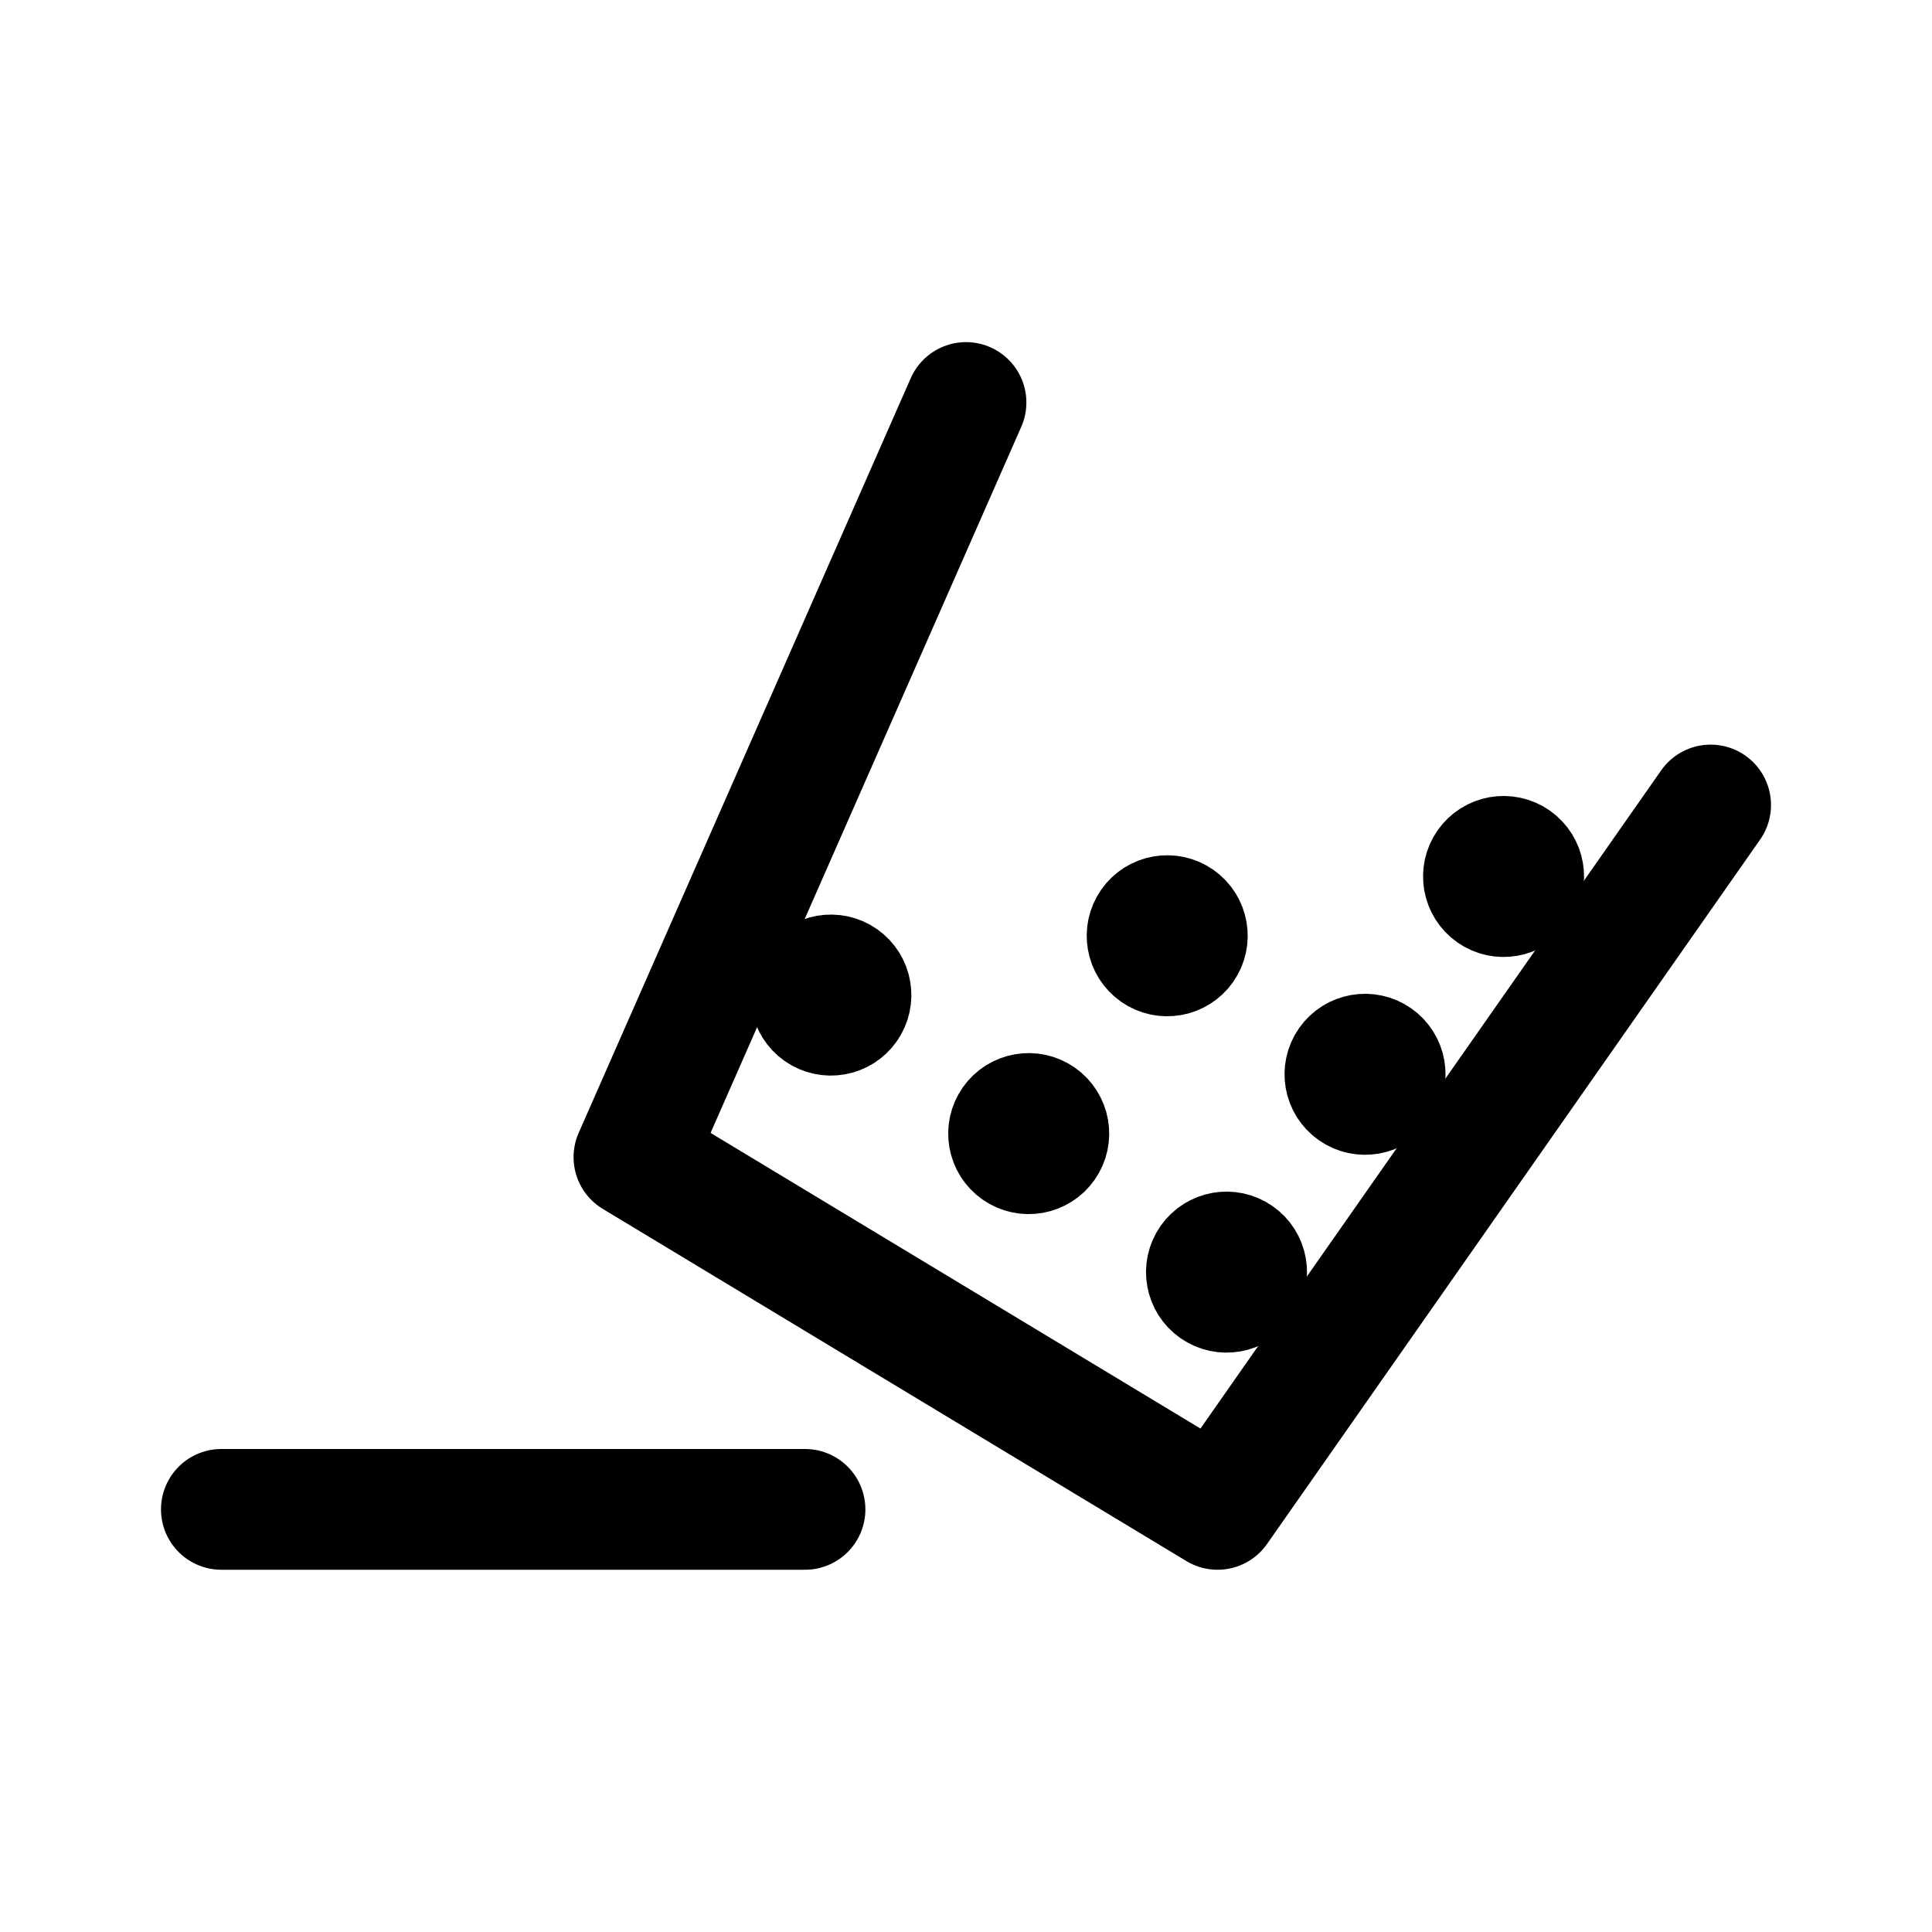
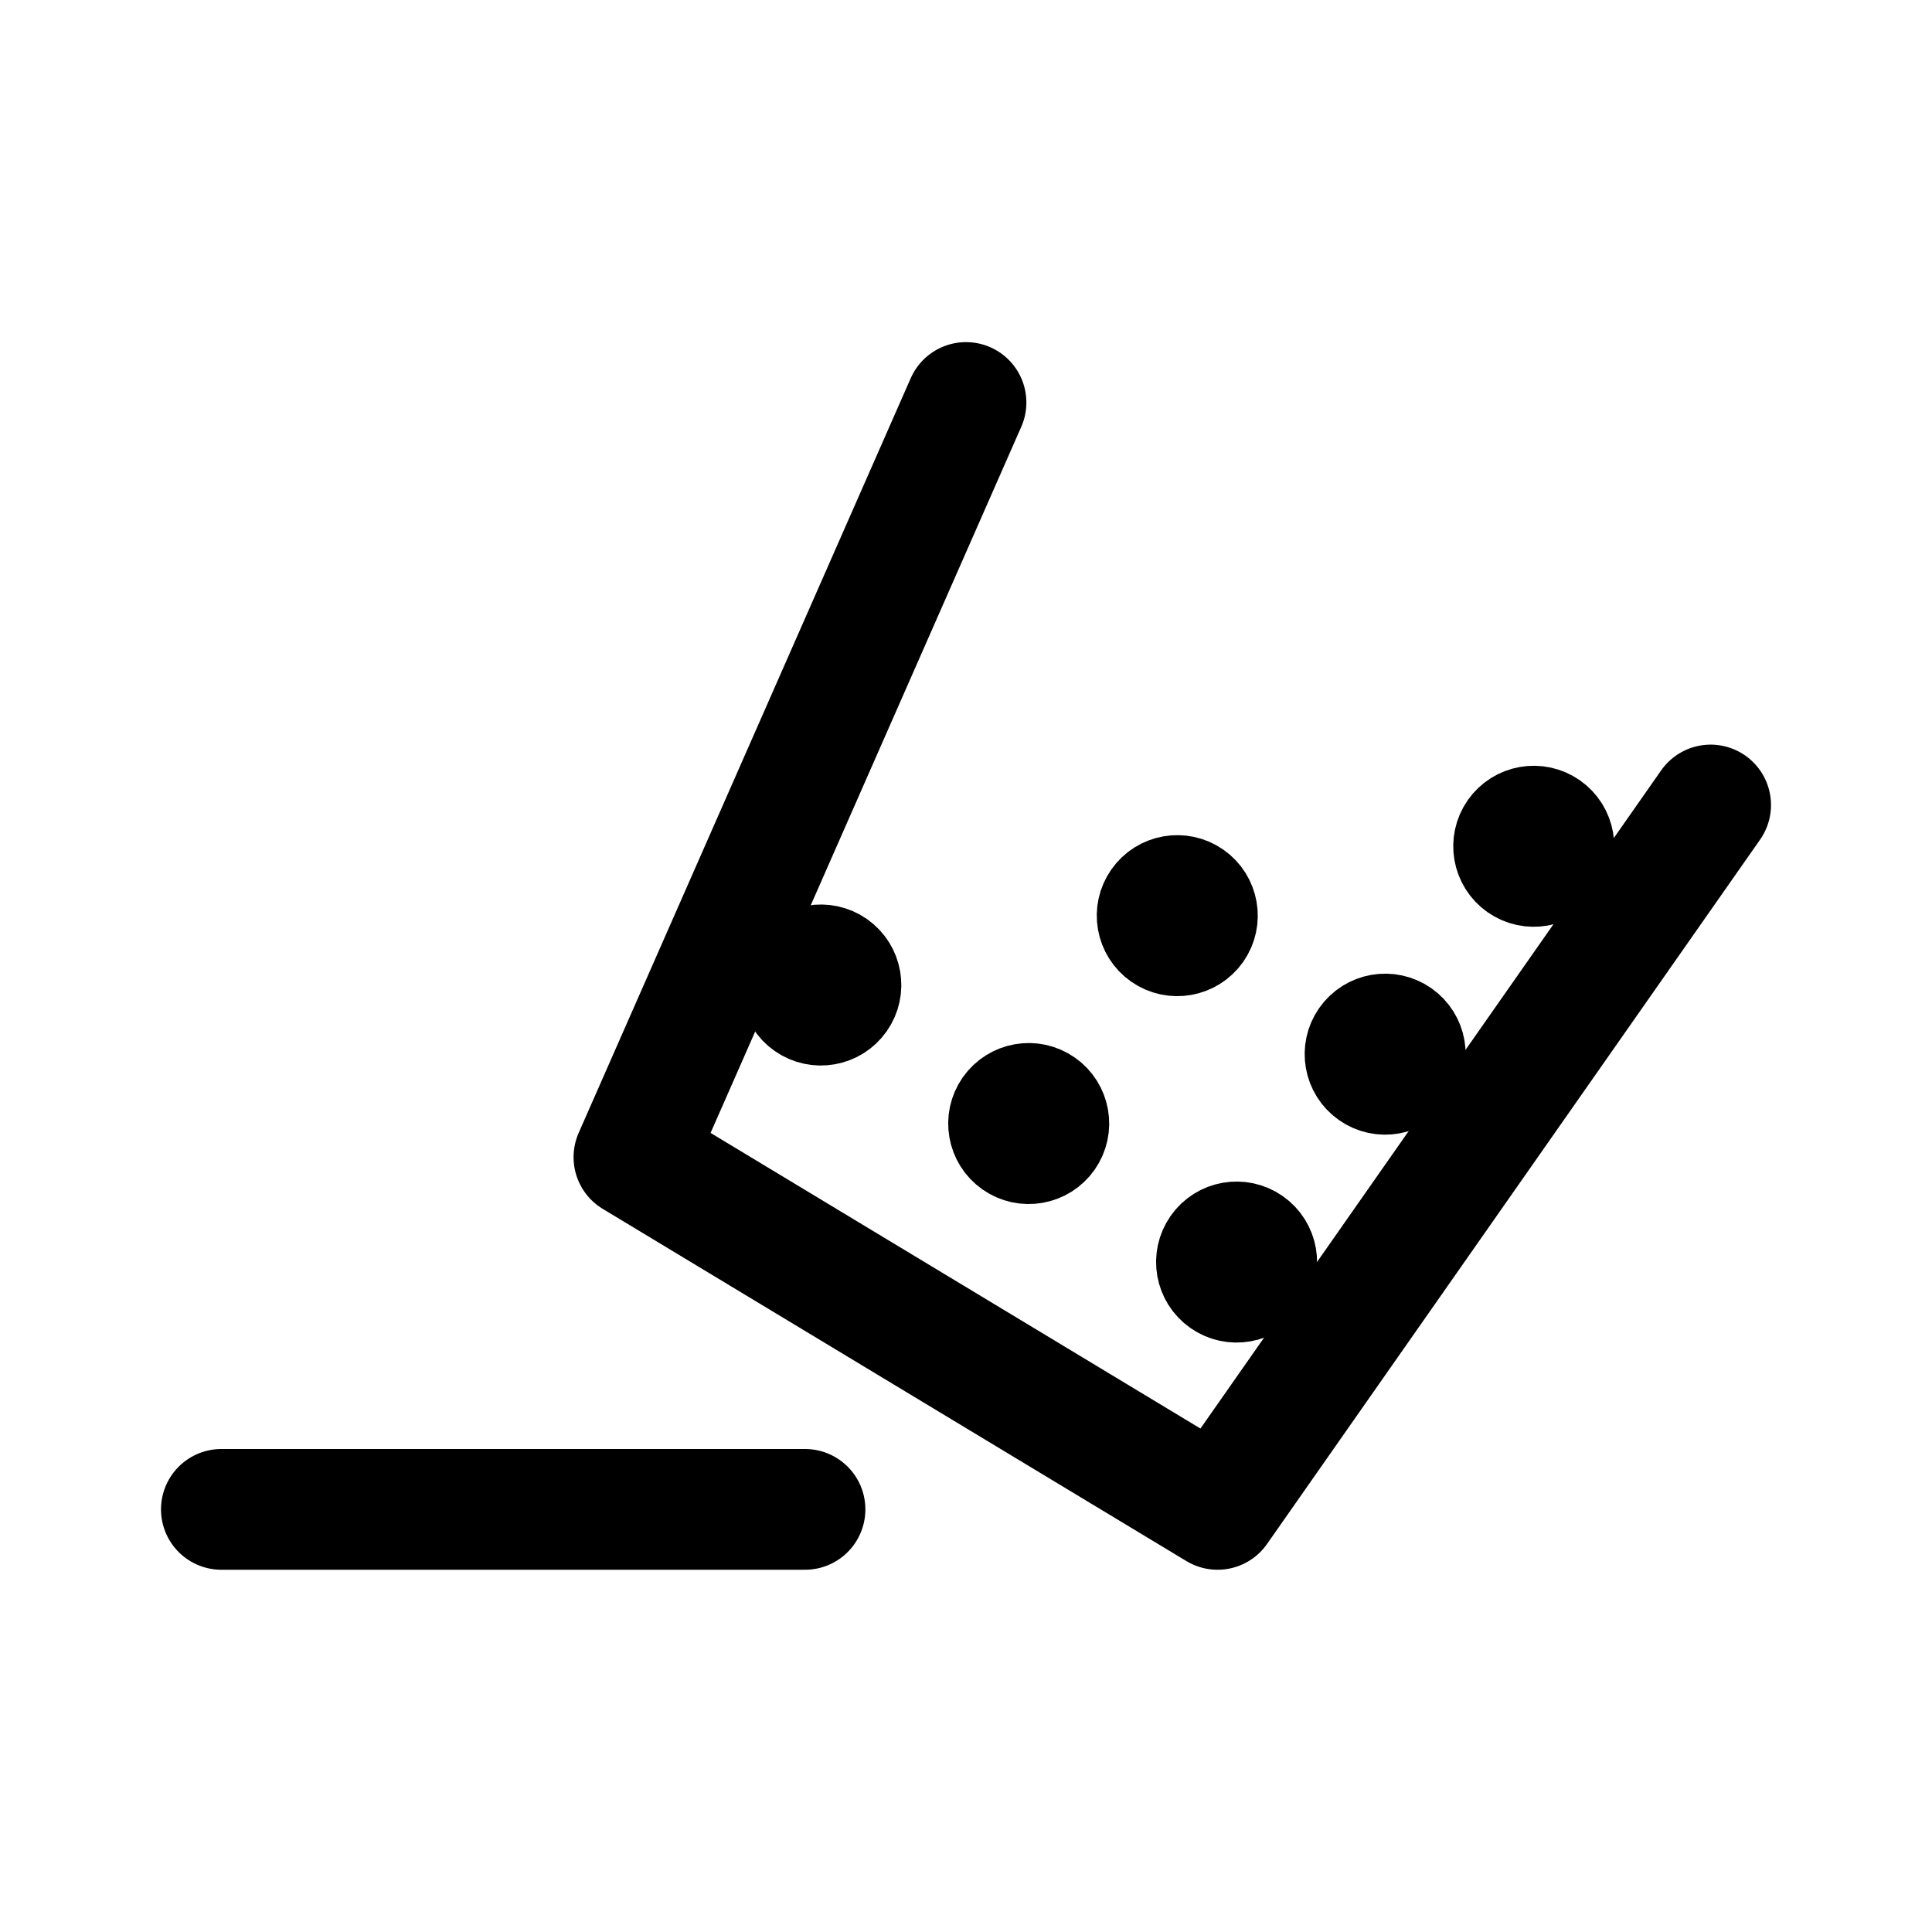
<svg xmlns="http://www.w3.org/2000/svg" width="192" height="192" fill="none">
-   <circle cx="149.422" cy="87.103" r="4" stroke="#000" stroke-linecap="round" stroke-linejoin="round" stroke-width="8" transform="rotate(35 149.422 87.103)" />
-   <circle cx="135.656" cy="106.762" r="4" stroke="#000" stroke-linecap="round" stroke-linejoin="round" stroke-width="8" transform="rotate(35 135.656 106.762)" />
-   <circle cx="121.89" cy="126.422" r="4" stroke="#000" stroke-linecap="round" stroke-linejoin="round" stroke-width="8" transform="rotate(35 121.89 126.422)" />
-   <circle cx="102.231" cy="112.656" r="4" stroke="#000" stroke-linecap="round" stroke-linejoin="round" stroke-width="8" transform="rotate(35 102.231 112.656)" />
-   <circle cx="82.571" cy="98.89" r="4" stroke="#000" stroke-linecap="round" stroke-linejoin="round" stroke-width="8" transform="rotate(35 82.57 98.89)" />
-   <circle cx="115.996" cy="92.996" r="4" stroke="#000" stroke-linecap="round" stroke-linejoin="round" stroke-width="8" transform="rotate(35 115.996 92.996)" />
-   <path stroke="#000" stroke-linecap="round" stroke-linejoin="round" stroke-width="12" d="m96 40-33 75 58 35 49-70m-90 70H22" />
+   <circle cx="152.422" cy="84.102" r="4" transform="rotate(35 152.422 84.102)" stroke="#000" stroke-width="8" stroke-linecap="round" stroke-linejoin="round" />
+   <circle cx="137.656" cy="104.762" r="4" transform="rotate(35 137.656 104.762)" stroke="#000" stroke-width="8" stroke-linecap="round" stroke-linejoin="round" />
+   <circle cx="122.891" cy="125.422" r="4" transform="rotate(35 122.891 125.422)" stroke="#000" stroke-width="8" stroke-linecap="round" stroke-linejoin="round" />
+   <circle cx="102.231" cy="111.656" r="4" transform="rotate(35 102.231 111.656)" stroke="#000" stroke-width="8" stroke-linecap="round" stroke-linejoin="round" />
+   <circle cx="81.572" cy="97.89" r="4" transform="rotate(35 81.572 97.89)" stroke="#000" stroke-width="8" stroke-linecap="round" stroke-linejoin="round" />
+   <circle cx="116.996" cy="90.997" r="4" transform="rotate(35 116.996 90.997)" stroke="#000" stroke-width="8" stroke-linecap="round" stroke-linejoin="round" />
+   <path d="m96 40-33 75 58 35 49-70m-90 70H22" stroke="#000" stroke-width="12" stroke-linecap="round" stroke-linejoin="round" />
</svg>
